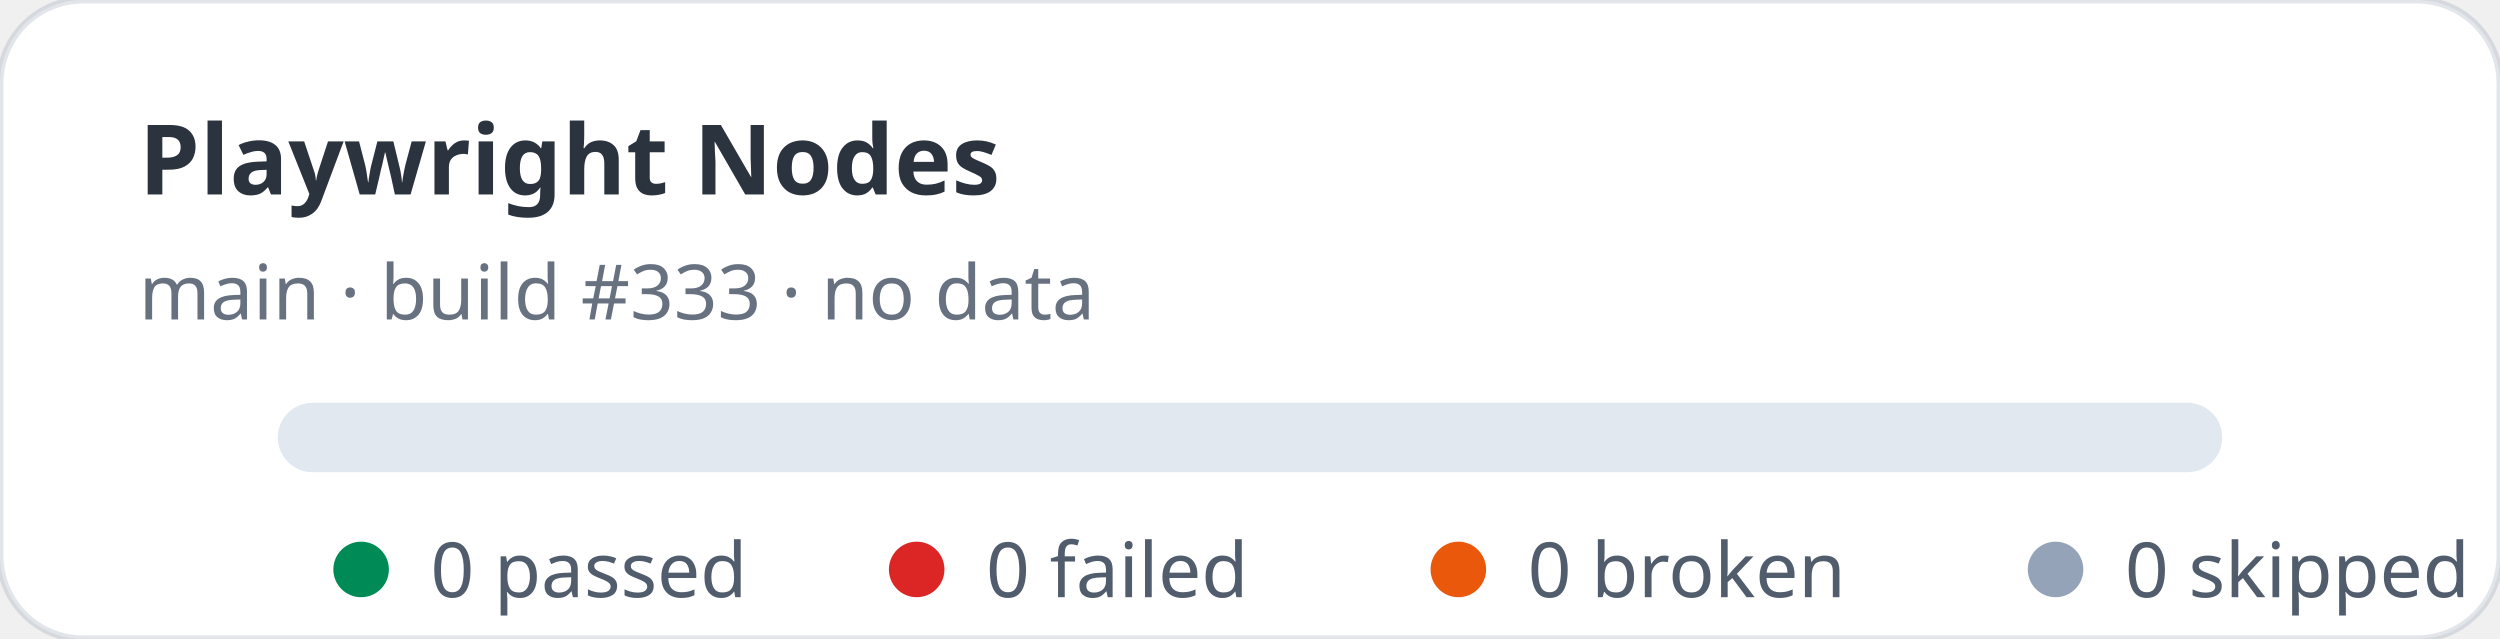
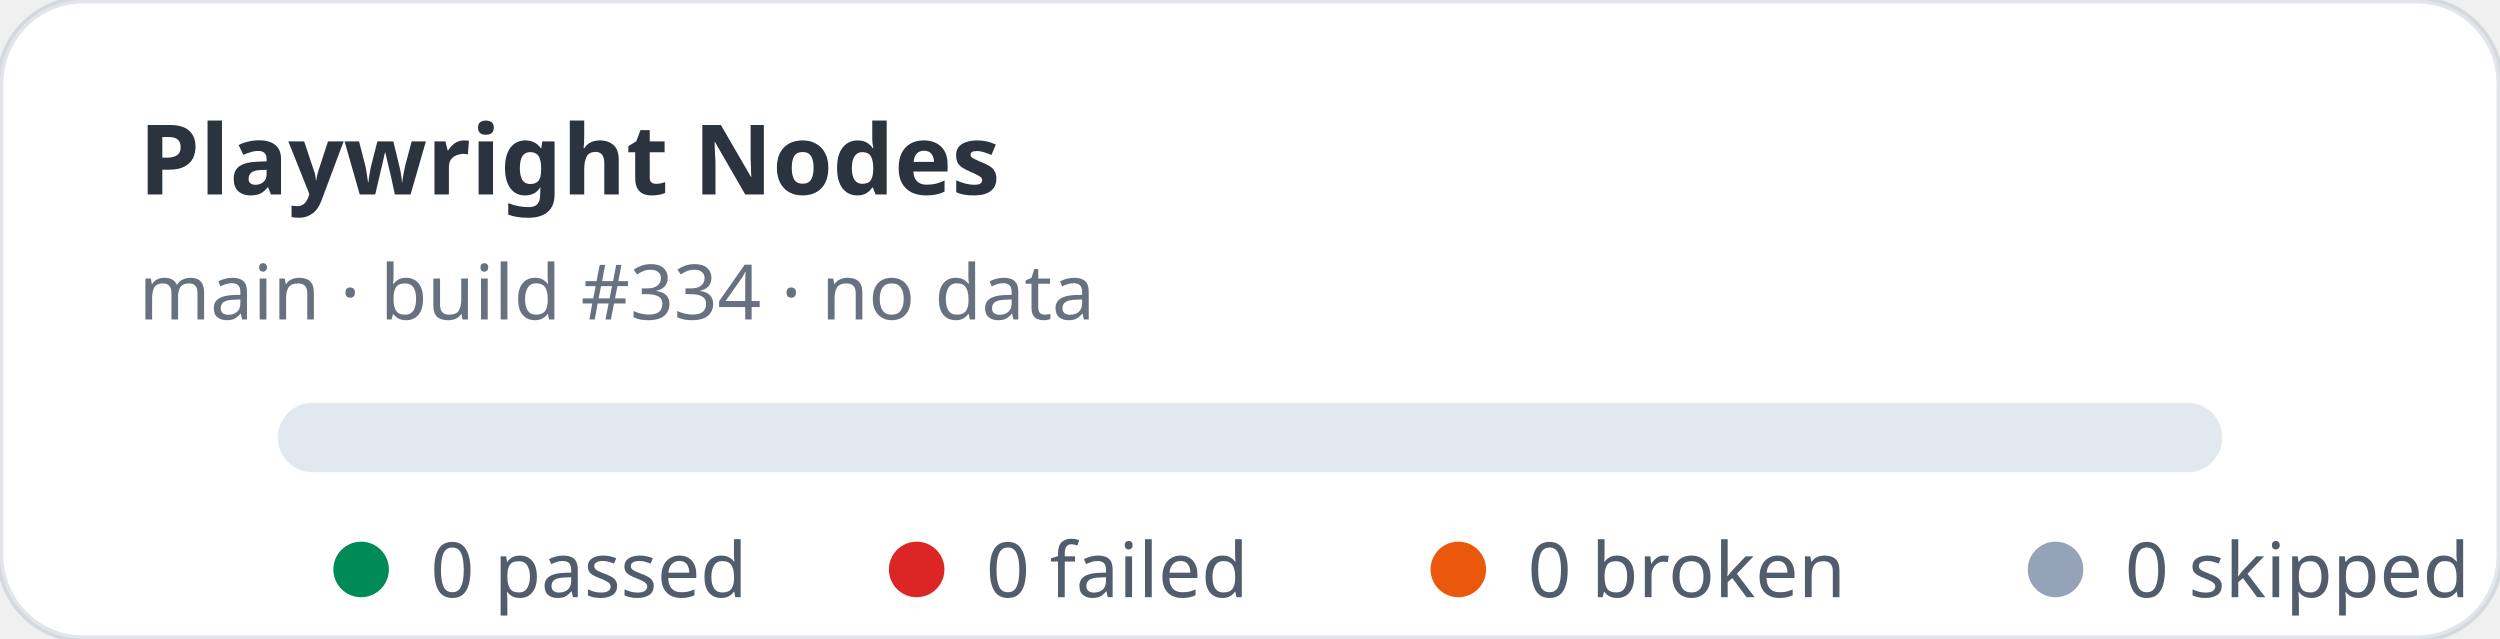
<svg xmlns="http://www.w3.org/2000/svg" width="360" height="92" viewBox="0 0 360 92" role="img" aria-label="Playwright Nodes stats: 0 passed, 0 failed">
  <rect width="360" height="92" rx="12" fill="#ffffff" stroke="rgba(11,48,86,0.12)" />
  <text x="20" y="28" fill="rgba(1,10,24,0.83)" font-family="ui-sans-serif,system-ui,sans-serif" font-size="14" font-weight="700">Playwright Nodes</text>
-   <text x="20" y="46" fill="rgba(2,19,44,0.6)" font-family="ui-sans-serif,system-ui,sans-serif" font-size="11">main · build #333 · no data</text>
+   <text x="20" y="46" fill="rgba(2,19,44,0.6)" font-family="ui-sans-serif,system-ui,sans-serif" font-size="11">main · build #334 · no data</text>
  <rect x="40" y="58" width="280" height="10" rx="5" fill="#e2e8f0" />
  <g font-family="ui-sans-serif,system-ui,sans-serif" font-size="11" fill="rgba(1,18,40,0.68)">
    <circle cx="52" cy="82" r="4" fill="#008a56" />
    <text x="62" y="86">0 passed</text>
    <circle cx="132" cy="82" r="4" fill="#dc2626" />
    <text x="142" y="86">0 failed</text>
    <circle cx="210" cy="82" r="4" fill="#ea580c" />
    <text x="220" y="86">0 broken</text>
    <circle cx="296" cy="82" r="4" fill="#94a3b8" />
    <text x="306" y="86">0 skipped</text>
  </g>
</svg>
